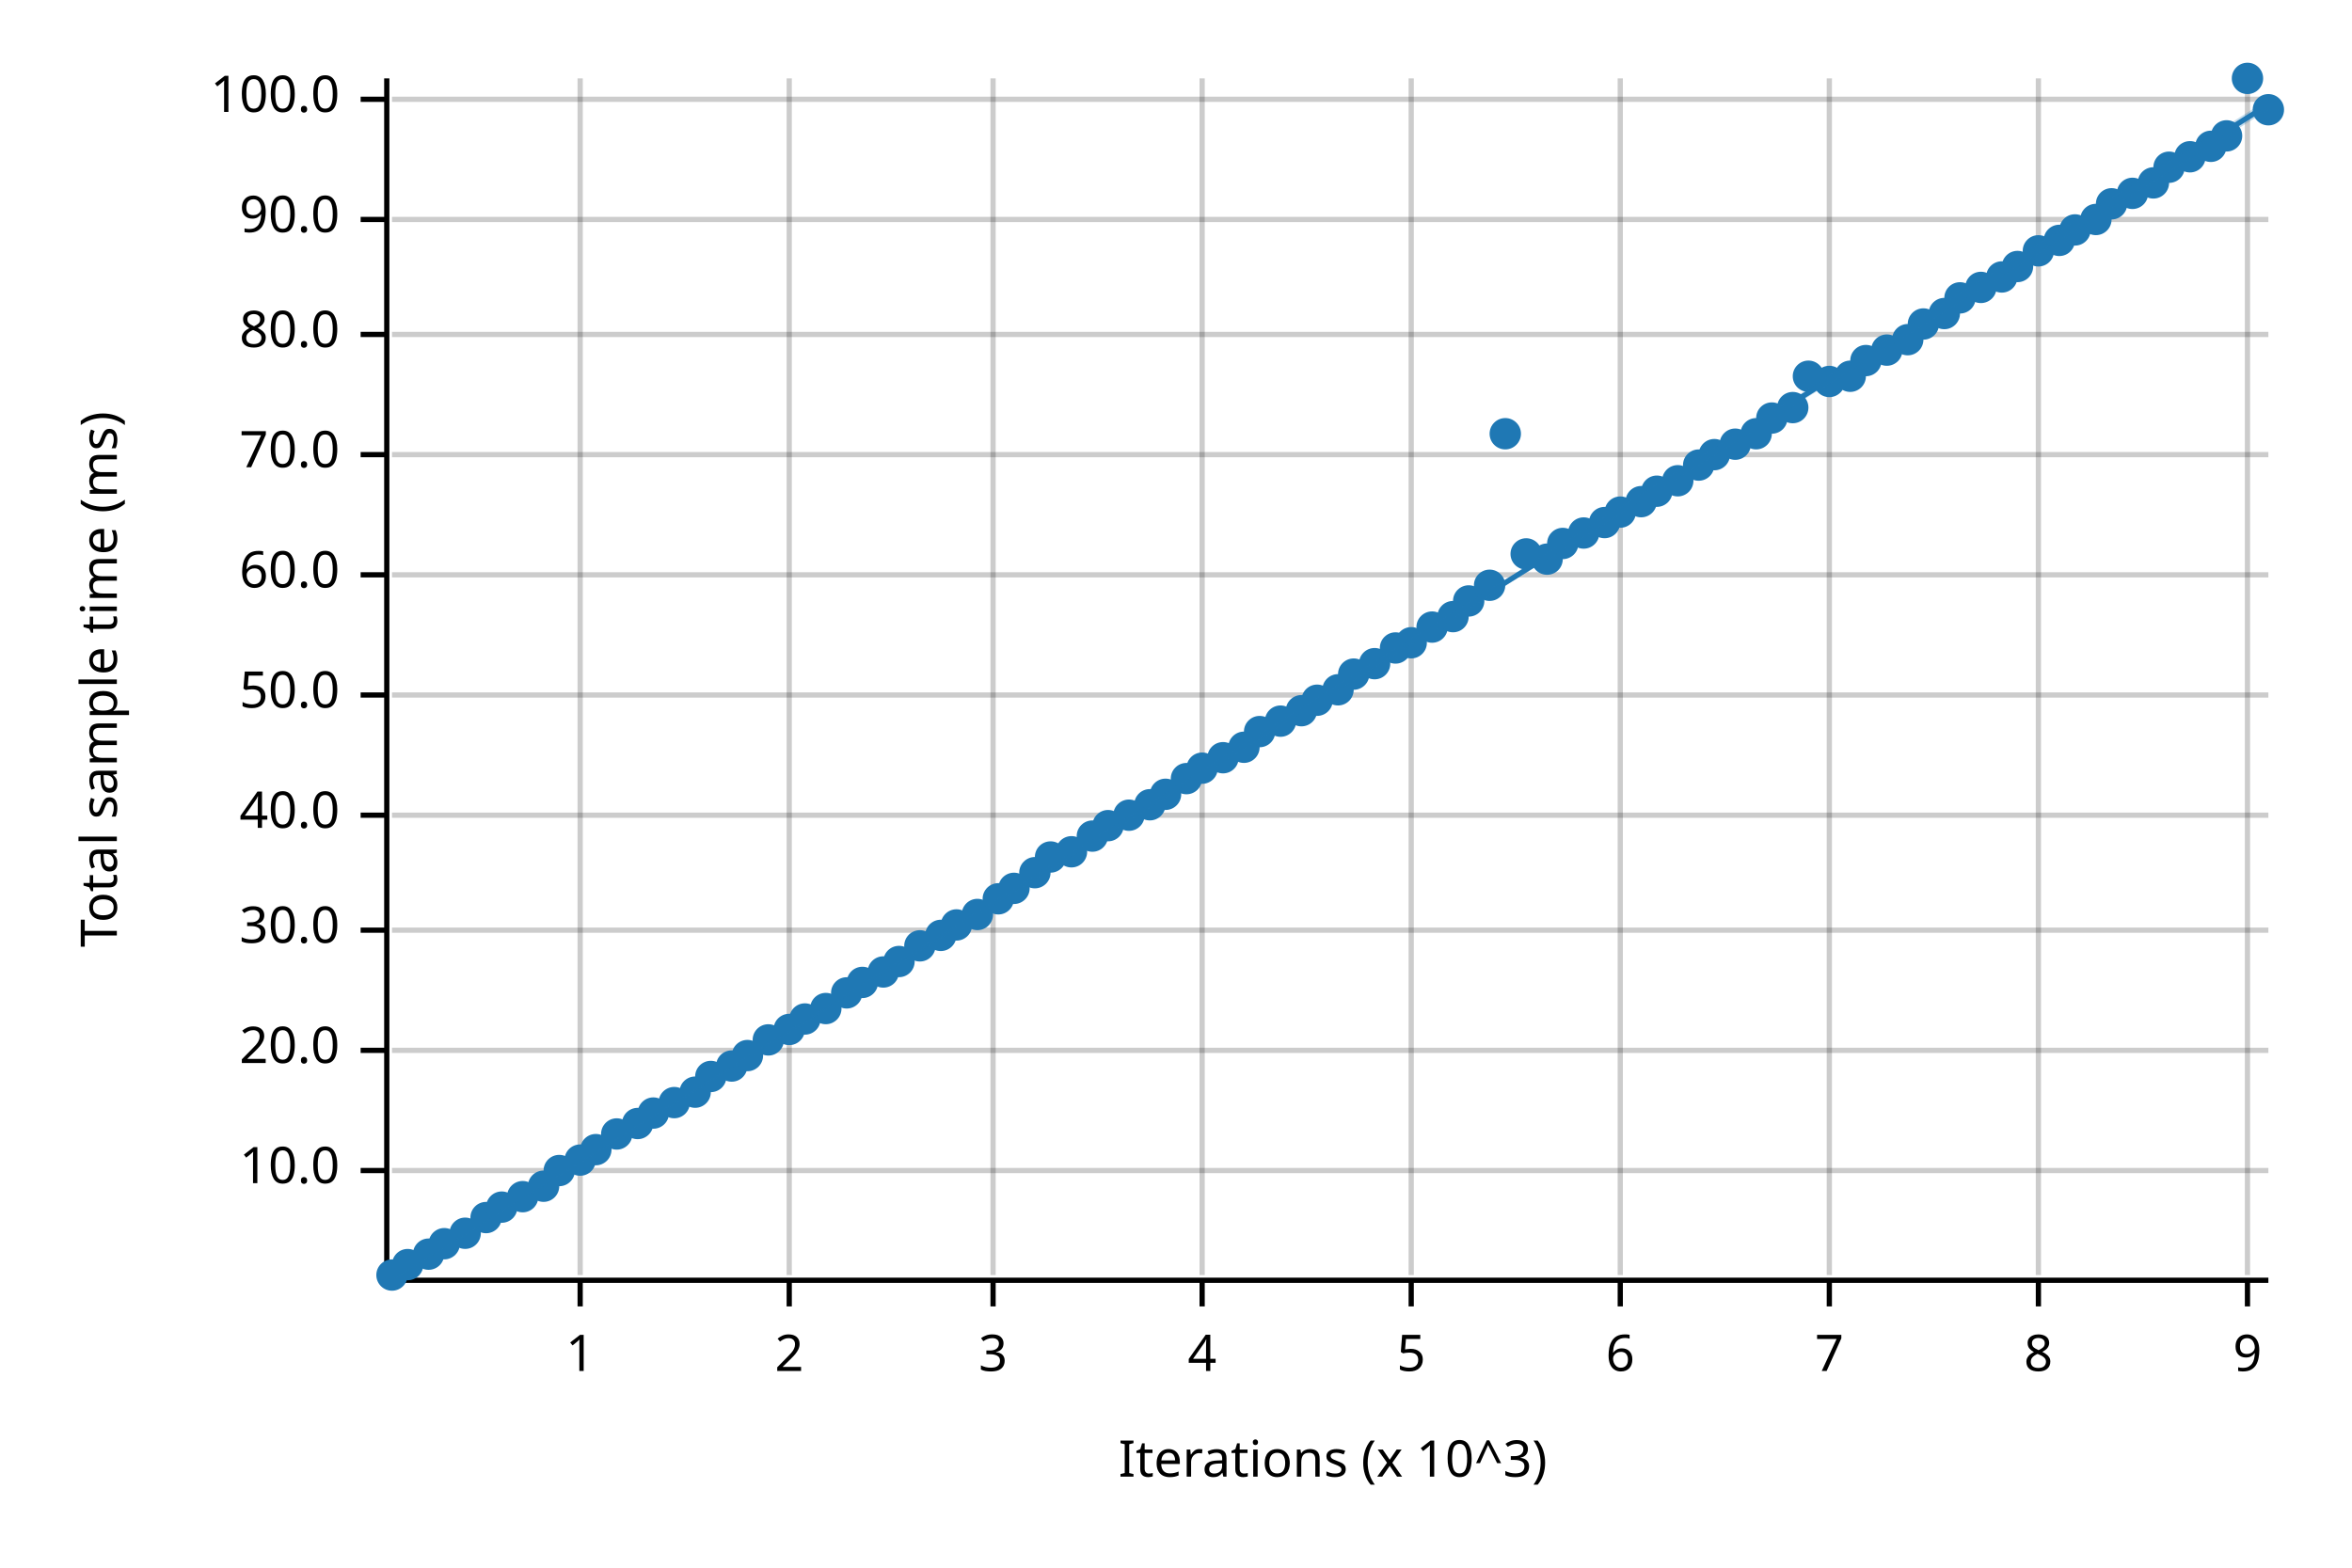
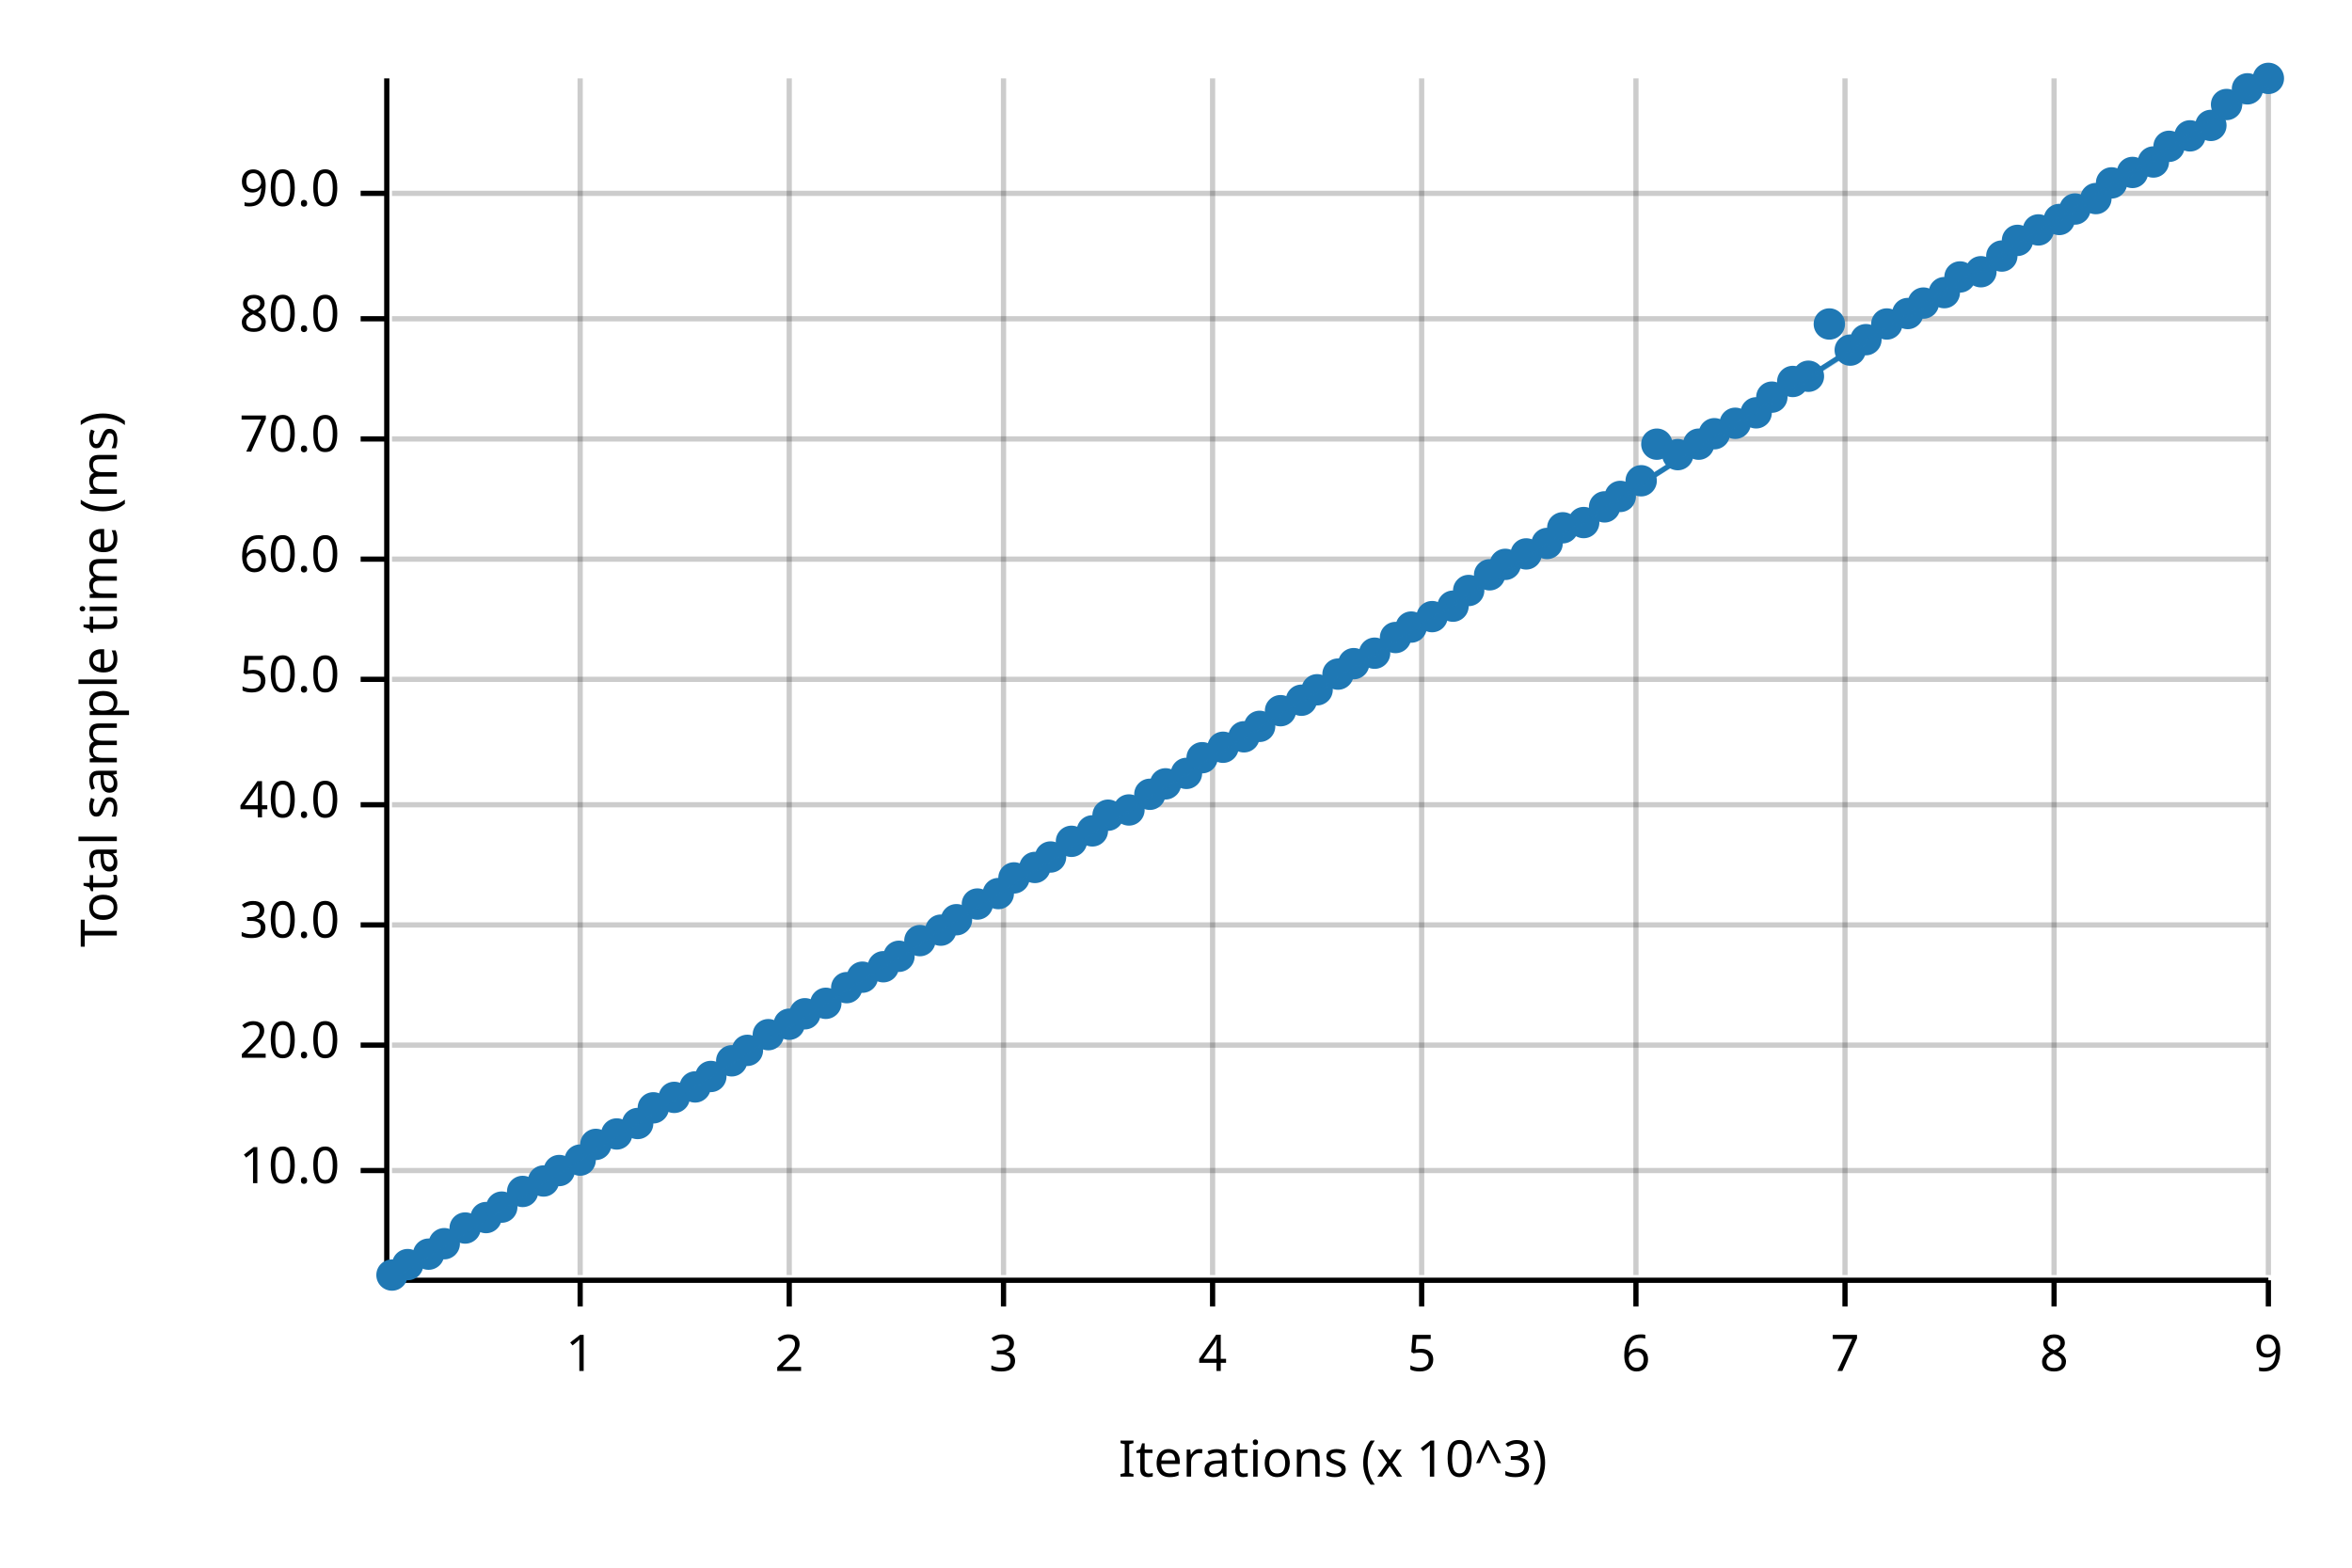
<svg xmlns="http://www.w3.org/2000/svg" width="450" height="300" viewBox="0 0 450 300">
  <text x="15" y="130" dy="0.76em" text-anchor="middle" font-family="sans-serif" font-size="9.677" opacity="1" fill="#000000" transform="rotate(270, 15, 130)">
Total sample time (ms)
</text>
  <text x="255" y="285" dy="-0.5ex" text-anchor="middle" font-family="sans-serif" font-size="9.677" opacity="1" fill="#000000">
Iterations (x 10^3)
</text>
  <line opacity="0.2" stroke="#000000" stroke-width="1" x1="111" y1="244" x2="111" y2="15" />
  <line opacity="0.2" stroke="#000000" stroke-width="1" x1="151" y1="244" x2="151" y2="15" />
-   <line opacity="0.2" stroke="#000000" stroke-width="1" x1="190" y1="244" x2="190" y2="15" />
-   <line opacity="0.2" stroke="#000000" stroke-width="1" x1="230" y1="244" x2="230" y2="15" />
-   <line opacity="0.2" stroke="#000000" stroke-width="1" x1="270" y1="244" x2="270" y2="15" />
-   <line opacity="0.2" stroke="#000000" stroke-width="1" x1="310" y1="244" x2="310" y2="15" />
-   <line opacity="0.2" stroke="#000000" stroke-width="1" x1="350" y1="244" x2="350" y2="15" />
-   <line opacity="0.2" stroke="#000000" stroke-width="1" x1="390" y1="244" x2="390" y2="15" />
-   <line opacity="0.2" stroke="#000000" stroke-width="1" x1="430" y1="244" x2="430" y2="15" />
+   <line opacity="0.2" stroke="#000000" stroke-width="1" x1="192" y1="244" x2="192" y2="15" />
+   <line opacity="0.2" stroke="#000000" stroke-width="1" x1="232" y1="244" x2="232" y2="15" />
+   <line opacity="0.2" stroke="#000000" stroke-width="1" x1="272" y1="244" x2="272" y2="15" />
+   <line opacity="0.2" stroke="#000000" stroke-width="1" x1="313" y1="244" x2="313" y2="15" />
+   <line opacity="0.2" stroke="#000000" stroke-width="1" x1="353" y1="244" x2="353" y2="15" />
+   <line opacity="0.2" stroke="#000000" stroke-width="1" x1="393" y1="244" x2="393" y2="15" />
+   <line opacity="0.2" stroke="#000000" stroke-width="1" x1="434" y1="244" x2="434" y2="15" />
  <line opacity="0.2" stroke="#000000" stroke-width="1" x1="75" y1="224" x2="434" y2="224" />
-   <line opacity="0.2" stroke="#000000" stroke-width="1" x1="75" y1="201" x2="434" y2="201" />
-   <line opacity="0.2" stroke="#000000" stroke-width="1" x1="75" y1="178" x2="434" y2="178" />
-   <line opacity="0.2" stroke="#000000" stroke-width="1" x1="75" y1="156" x2="434" y2="156" />
-   <line opacity="0.2" stroke="#000000" stroke-width="1" x1="75" y1="133" x2="434" y2="133" />
-   <line opacity="0.2" stroke="#000000" stroke-width="1" x1="75" y1="110" x2="434" y2="110" />
-   <line opacity="0.2" stroke="#000000" stroke-width="1" x1="75" y1="87" x2="434" y2="87" />
-   <line opacity="0.2" stroke="#000000" stroke-width="1" x1="75" y1="64" x2="434" y2="64" />
-   <line opacity="0.2" stroke="#000000" stroke-width="1" x1="75" y1="42" x2="434" y2="42" />
-   <line opacity="0.2" stroke="#000000" stroke-width="1" x1="75" y1="19" x2="434" y2="19" />
+   <line opacity="0.2" stroke="#000000" stroke-width="1" x1="75" y1="200" x2="434" y2="200" />
+   <line opacity="0.2" stroke="#000000" stroke-width="1" x1="75" y1="177" x2="434" y2="177" />
+   <line opacity="0.2" stroke="#000000" stroke-width="1" x1="75" y1="154" x2="434" y2="154" />
+   <line opacity="0.2" stroke="#000000" stroke-width="1" x1="75" y1="130" x2="434" y2="130" />
+   <line opacity="0.2" stroke="#000000" stroke-width="1" x1="75" y1="107" x2="434" y2="107" />
+   <line opacity="0.2" stroke="#000000" stroke-width="1" x1="75" y1="84" x2="434" y2="84" />
+   <line opacity="0.2" stroke="#000000" stroke-width="1" x1="75" y1="61" x2="434" y2="61" />
+   <line opacity="0.2" stroke="#000000" stroke-width="1" x1="75" y1="37" x2="434" y2="37" />
  <polyline fill="none" opacity="1" stroke="#000000" stroke-width="1" points="74,15 74,244 " />
  <text x="65" y="224" dy="0.5ex" text-anchor="end" font-family="sans-serif" font-size="9.677" opacity="1" fill="#000000">
10.0
</text>
  <polyline fill="none" opacity="1" stroke="#000000" stroke-width="1" points="69,224 74,224 " />
-   <text x="65" y="201" dy="0.5ex" text-anchor="end" font-family="sans-serif" font-size="9.677" opacity="1" fill="#000000">
+   <text x="65" y="200" dy="0.5ex" text-anchor="end" font-family="sans-serif" font-size="9.677" opacity="1" fill="#000000">
20.0
</text>
-   <polyline fill="none" opacity="1" stroke="#000000" stroke-width="1" points="69,201 74,201 " />
-   <text x="65" y="178" dy="0.5ex" text-anchor="end" font-family="sans-serif" font-size="9.677" opacity="1" fill="#000000">
+   <polyline fill="none" opacity="1" stroke="#000000" stroke-width="1" points="69,200 74,200 " />
+   <text x="65" y="177" dy="0.5ex" text-anchor="end" font-family="sans-serif" font-size="9.677" opacity="1" fill="#000000">
30.0
</text>
-   <polyline fill="none" opacity="1" stroke="#000000" stroke-width="1" points="69,178 74,178 " />
-   <text x="65" y="156" dy="0.5ex" text-anchor="end" font-family="sans-serif" font-size="9.677" opacity="1" fill="#000000">
+   <polyline fill="none" opacity="1" stroke="#000000" stroke-width="1" points="69,177 74,177 " />
+   <text x="65" y="154" dy="0.5ex" text-anchor="end" font-family="sans-serif" font-size="9.677" opacity="1" fill="#000000">
40.0
</text>
-   <polyline fill="none" opacity="1" stroke="#000000" stroke-width="1" points="69,156 74,156 " />
-   <text x="65" y="133" dy="0.5ex" text-anchor="end" font-family="sans-serif" font-size="9.677" opacity="1" fill="#000000">
+   <polyline fill="none" opacity="1" stroke="#000000" stroke-width="1" points="69,154 74,154 " />
+   <text x="65" y="130" dy="0.5ex" text-anchor="end" font-family="sans-serif" font-size="9.677" opacity="1" fill="#000000">
50.0
</text>
-   <polyline fill="none" opacity="1" stroke="#000000" stroke-width="1" points="69,133 74,133 " />
-   <text x="65" y="110" dy="0.5ex" text-anchor="end" font-family="sans-serif" font-size="9.677" opacity="1" fill="#000000">
+   <polyline fill="none" opacity="1" stroke="#000000" stroke-width="1" points="69,130 74,130 " />
+   <text x="65" y="107" dy="0.5ex" text-anchor="end" font-family="sans-serif" font-size="9.677" opacity="1" fill="#000000">
60.0
</text>
-   <polyline fill="none" opacity="1" stroke="#000000" stroke-width="1" points="69,110 74,110 " />
-   <text x="65" y="87" dy="0.5ex" text-anchor="end" font-family="sans-serif" font-size="9.677" opacity="1" fill="#000000">
+   <polyline fill="none" opacity="1" stroke="#000000" stroke-width="1" points="69,107 74,107 " />
+   <text x="65" y="84" dy="0.5ex" text-anchor="end" font-family="sans-serif" font-size="9.677" opacity="1" fill="#000000">
70.0
</text>
-   <polyline fill="none" opacity="1" stroke="#000000" stroke-width="1" points="69,87 74,87 " />
-   <text x="65" y="64" dy="0.5ex" text-anchor="end" font-family="sans-serif" font-size="9.677" opacity="1" fill="#000000">
+   <polyline fill="none" opacity="1" stroke="#000000" stroke-width="1" points="69,84 74,84 " />
+   <text x="65" y="61" dy="0.5ex" text-anchor="end" font-family="sans-serif" font-size="9.677" opacity="1" fill="#000000">
80.0
</text>
-   <polyline fill="none" opacity="1" stroke="#000000" stroke-width="1" points="69,64 74,64 " />
-   <text x="65" y="42" dy="0.5ex" text-anchor="end" font-family="sans-serif" font-size="9.677" opacity="1" fill="#000000">
+   <polyline fill="none" opacity="1" stroke="#000000" stroke-width="1" points="69,61 74,61 " />
+   <text x="65" y="37" dy="0.5ex" text-anchor="end" font-family="sans-serif" font-size="9.677" opacity="1" fill="#000000">
90.0
</text>
-   <polyline fill="none" opacity="1" stroke="#000000" stroke-width="1" points="69,42 74,42 " />
-   <text x="65" y="19" dy="0.5ex" text-anchor="end" font-family="sans-serif" font-size="9.677" opacity="1" fill="#000000">
- 100.0
- </text>
-   <polyline fill="none" opacity="1" stroke="#000000" stroke-width="1" points="69,19 74,19 " />
+   <polyline fill="none" opacity="1" stroke="#000000" stroke-width="1" points="69,37 74,37 " />
  <polyline fill="none" opacity="1" stroke="#000000" stroke-width="1" points="75,245 434,245 " />
  <text x="111" y="255" dy="0.76em" text-anchor="middle" font-family="sans-serif" font-size="9.677" opacity="1" fill="#000000">
1
</text>
  <polyline fill="none" opacity="1" stroke="#000000" stroke-width="1" points="111,245 111,250 " />
  <text x="151" y="255" dy="0.76em" text-anchor="middle" font-family="sans-serif" font-size="9.677" opacity="1" fill="#000000">
2
</text>
  <polyline fill="none" opacity="1" stroke="#000000" stroke-width="1" points="151,245 151,250 " />
-   <text x="190" y="255" dy="0.76em" text-anchor="middle" font-family="sans-serif" font-size="9.677" opacity="1" fill="#000000">
+   <text x="192" y="255" dy="0.76em" text-anchor="middle" font-family="sans-serif" font-size="9.677" opacity="1" fill="#000000">
3
</text>
-   <polyline fill="none" opacity="1" stroke="#000000" stroke-width="1" points="190,245 190,250 " />
-   <text x="230" y="255" dy="0.76em" text-anchor="middle" font-family="sans-serif" font-size="9.677" opacity="1" fill="#000000">
+   <polyline fill="none" opacity="1" stroke="#000000" stroke-width="1" points="192,245 192,250 " />
+   <text x="232" y="255" dy="0.76em" text-anchor="middle" font-family="sans-serif" font-size="9.677" opacity="1" fill="#000000">
4
</text>
-   <polyline fill="none" opacity="1" stroke="#000000" stroke-width="1" points="230,245 230,250 " />
-   <text x="270" y="255" dy="0.76em" text-anchor="middle" font-family="sans-serif" font-size="9.677" opacity="1" fill="#000000">
+   <polyline fill="none" opacity="1" stroke="#000000" stroke-width="1" points="232,245 232,250 " />
+   <text x="272" y="255" dy="0.76em" text-anchor="middle" font-family="sans-serif" font-size="9.677" opacity="1" fill="#000000">
5
</text>
-   <polyline fill="none" opacity="1" stroke="#000000" stroke-width="1" points="270,245 270,250 " />
-   <text x="310" y="255" dy="0.76em" text-anchor="middle" font-family="sans-serif" font-size="9.677" opacity="1" fill="#000000">
+   <polyline fill="none" opacity="1" stroke="#000000" stroke-width="1" points="272,245 272,250 " />
+   <text x="313" y="255" dy="0.76em" text-anchor="middle" font-family="sans-serif" font-size="9.677" opacity="1" fill="#000000">
6
</text>
-   <polyline fill="none" opacity="1" stroke="#000000" stroke-width="1" points="310,245 310,250 " />
-   <text x="350" y="255" dy="0.76em" text-anchor="middle" font-family="sans-serif" font-size="9.677" opacity="1" fill="#000000">
+   <polyline fill="none" opacity="1" stroke="#000000" stroke-width="1" points="313,245 313,250 " />
+   <text x="353" y="255" dy="0.76em" text-anchor="middle" font-family="sans-serif" font-size="9.677" opacity="1" fill="#000000">
7
</text>
-   <polyline fill="none" opacity="1" stroke="#000000" stroke-width="1" points="350,245 350,250 " />
-   <text x="390" y="255" dy="0.76em" text-anchor="middle" font-family="sans-serif" font-size="9.677" opacity="1" fill="#000000">
+   <polyline fill="none" opacity="1" stroke="#000000" stroke-width="1" points="353,245 353,250 " />
+   <text x="393" y="255" dy="0.76em" text-anchor="middle" font-family="sans-serif" font-size="9.677" opacity="1" fill="#000000">
8
</text>
-   <polyline fill="none" opacity="1" stroke="#000000" stroke-width="1" points="390,245 390,250 " />
-   <text x="430" y="255" dy="0.76em" text-anchor="middle" font-family="sans-serif" font-size="9.677" opacity="1" fill="#000000">
+   <polyline fill="none" opacity="1" stroke="#000000" stroke-width="1" points="393,245 393,250 " />
+   <text x="434" y="255" dy="0.76em" text-anchor="middle" font-family="sans-serif" font-size="9.677" opacity="1" fill="#000000">
9
</text>
-   <polyline fill="none" opacity="1" stroke="#000000" stroke-width="1" points="430,245 430,250 " />
+   <polyline fill="none" opacity="1" stroke="#000000" stroke-width="1" points="434,245 434,250 " />
  <circle cx="75" cy="244" r="3" opacity="1" fill="#1F78B4" stroke="none" stroke-width="1" />
  <circle cx="78" cy="242" r="3" opacity="1" fill="#1F78B4" stroke="none" stroke-width="1" />
  <circle cx="82" cy="240" r="3" opacity="1" fill="#1F78B4" stroke="none" stroke-width="1" />
  <circle cx="85" cy="238" r="3" opacity="1" fill="#1F78B4" stroke="none" stroke-width="1" />
-   <circle cx="89" cy="236" r="3" opacity="1" fill="#1F78B4" stroke="none" stroke-width="1" />
+   <circle cx="89" cy="235" r="3" opacity="1" fill="#1F78B4" stroke="none" stroke-width="1" />
  <circle cx="93" cy="233" r="3" opacity="1" fill="#1F78B4" stroke="none" stroke-width="1" />
  <circle cx="96" cy="231" r="3" opacity="1" fill="#1F78B4" stroke="none" stroke-width="1" />
-   <circle cx="100" cy="229" r="3" opacity="1" fill="#1F78B4" stroke="none" stroke-width="1" />
-   <circle cx="104" cy="227" r="3" opacity="1" fill="#1F78B4" stroke="none" stroke-width="1" />
+   <circle cx="100" cy="228" r="3" opacity="1" fill="#1F78B4" stroke="none" stroke-width="1" />
+   <circle cx="104" cy="226" r="3" opacity="1" fill="#1F78B4" stroke="none" stroke-width="1" />
  <circle cx="107" cy="224" r="3" opacity="1" fill="#1F78B4" stroke="none" stroke-width="1" />
  <circle cx="111" cy="222" r="3" opacity="1" fill="#1F78B4" stroke="none" stroke-width="1" />
-   <circle cx="114" cy="220" r="3" opacity="1" fill="#1F78B4" stroke="none" stroke-width="1" />
+   <circle cx="114" cy="219" r="3" opacity="1" fill="#1F78B4" stroke="none" stroke-width="1" />
  <circle cx="118" cy="217" r="3" opacity="1" fill="#1F78B4" stroke="none" stroke-width="1" />
  <circle cx="122" cy="215" r="3" opacity="1" fill="#1F78B4" stroke="none" stroke-width="1" />
-   <circle cx="125" cy="213" r="3" opacity="1" fill="#1F78B4" stroke="none" stroke-width="1" />
-   <circle cx="129" cy="211" r="3" opacity="1" fill="#1F78B4" stroke="none" stroke-width="1" />
-   <circle cx="133" cy="209" r="3" opacity="1" fill="#1F78B4" stroke="none" stroke-width="1" />
+   <circle cx="125" cy="212" r="3" opacity="1" fill="#1F78B4" stroke="none" stroke-width="1" />
+   <circle cx="129" cy="210" r="3" opacity="1" fill="#1F78B4" stroke="none" stroke-width="1" />
+   <circle cx="133" cy="208" r="3" opacity="1" fill="#1F78B4" stroke="none" stroke-width="1" />
  <circle cx="136" cy="206" r="3" opacity="1" fill="#1F78B4" stroke="none" stroke-width="1" />
-   <circle cx="140" cy="204" r="3" opacity="1" fill="#1F78B4" stroke="none" stroke-width="1" />
-   <circle cx="143" cy="202" r="3" opacity="1" fill="#1F78B4" stroke="none" stroke-width="1" />
-   <circle cx="147" cy="199" r="3" opacity="1" fill="#1F78B4" stroke="none" stroke-width="1" />
-   <circle cx="151" cy="197" r="3" opacity="1" fill="#1F78B4" stroke="none" stroke-width="1" />
-   <circle cx="154" cy="195" r="3" opacity="1" fill="#1F78B4" stroke="none" stroke-width="1" />
-   <circle cx="158" cy="193" r="3" opacity="1" fill="#1F78B4" stroke="none" stroke-width="1" />
-   <circle cx="162" cy="190" r="3" opacity="1" fill="#1F78B4" stroke="none" stroke-width="1" />
-   <circle cx="165" cy="188" r="3" opacity="1" fill="#1F78B4" stroke="none" stroke-width="1" />
-   <circle cx="169" cy="186" r="3" opacity="1" fill="#1F78B4" stroke="none" stroke-width="1" />
-   <circle cx="172" cy="184" r="3" opacity="1" fill="#1F78B4" stroke="none" stroke-width="1" />
-   <circle cx="176" cy="181" r="3" opacity="1" fill="#1F78B4" stroke="none" stroke-width="1" />
-   <circle cx="180" cy="179" r="3" opacity="1" fill="#1F78B4" stroke="none" stroke-width="1" />
-   <circle cx="183" cy="177" r="3" opacity="1" fill="#1F78B4" stroke="none" stroke-width="1" />
-   <circle cx="187" cy="175" r="3" opacity="1" fill="#1F78B4" stroke="none" stroke-width="1" />
-   <circle cx="191" cy="172" r="3" opacity="1" fill="#1F78B4" stroke="none" stroke-width="1" />
-   <circle cx="194" cy="170" r="3" opacity="1" fill="#1F78B4" stroke="none" stroke-width="1" />
-   <circle cx="198" cy="167" r="3" opacity="1" fill="#1F78B4" stroke="none" stroke-width="1" />
+   <circle cx="140" cy="203" r="3" opacity="1" fill="#1F78B4" stroke="none" stroke-width="1" />
+   <circle cx="143" cy="201" r="3" opacity="1" fill="#1F78B4" stroke="none" stroke-width="1" />
+   <circle cx="147" cy="198" r="3" opacity="1" fill="#1F78B4" stroke="none" stroke-width="1" />
+   <circle cx="151" cy="196" r="3" opacity="1" fill="#1F78B4" stroke="none" stroke-width="1" />
+   <circle cx="154" cy="194" r="3" opacity="1" fill="#1F78B4" stroke="none" stroke-width="1" />
+   <circle cx="158" cy="192" r="3" opacity="1" fill="#1F78B4" stroke="none" stroke-width="1" />
+   <circle cx="162" cy="189" r="3" opacity="1" fill="#1F78B4" stroke="none" stroke-width="1" />
+   <circle cx="165" cy="187" r="3" opacity="1" fill="#1F78B4" stroke="none" stroke-width="1" />
+   <circle cx="169" cy="185" r="3" opacity="1" fill="#1F78B4" stroke="none" stroke-width="1" />
+   <circle cx="172" cy="183" r="3" opacity="1" fill="#1F78B4" stroke="none" stroke-width="1" />
+   <circle cx="176" cy="180" r="3" opacity="1" fill="#1F78B4" stroke="none" stroke-width="1" />
+   <circle cx="180" cy="178" r="3" opacity="1" fill="#1F78B4" stroke="none" stroke-width="1" />
+   <circle cx="183" cy="176" r="3" opacity="1" fill="#1F78B4" stroke="none" stroke-width="1" />
+   <circle cx="187" cy="173" r="3" opacity="1" fill="#1F78B4" stroke="none" stroke-width="1" />
+   <circle cx="191" cy="171" r="3" opacity="1" fill="#1F78B4" stroke="none" stroke-width="1" />
+   <circle cx="194" cy="168" r="3" opacity="1" fill="#1F78B4" stroke="none" stroke-width="1" />
+   <circle cx="198" cy="166" r="3" opacity="1" fill="#1F78B4" stroke="none" stroke-width="1" />
  <circle cx="201" cy="164" r="3" opacity="1" fill="#1F78B4" stroke="none" stroke-width="1" />
-   <circle cx="205" cy="163" r="3" opacity="1" fill="#1F78B4" stroke="none" stroke-width="1" />
-   <circle cx="209" cy="160" r="3" opacity="1" fill="#1F78B4" stroke="none" stroke-width="1" />
-   <circle cx="212" cy="158" r="3" opacity="1" fill="#1F78B4" stroke="none" stroke-width="1" />
-   <circle cx="216" cy="156" r="3" opacity="1" fill="#1F78B4" stroke="none" stroke-width="1" />
-   <circle cx="220" cy="154" r="3" opacity="1" fill="#1F78B4" stroke="none" stroke-width="1" />
-   <circle cx="223" cy="152" r="3" opacity="1" fill="#1F78B4" stroke="none" stroke-width="1" />
-   <circle cx="227" cy="149" r="3" opacity="1" fill="#1F78B4" stroke="none" stroke-width="1" />
-   <circle cx="230" cy="147" r="3" opacity="1" fill="#1F78B4" stroke="none" stroke-width="1" />
-   <circle cx="234" cy="145" r="3" opacity="1" fill="#1F78B4" stroke="none" stroke-width="1" />
-   <circle cx="238" cy="143" r="3" opacity="1" fill="#1F78B4" stroke="none" stroke-width="1" />
-   <circle cx="241" cy="140" r="3" opacity="1" fill="#1F78B4" stroke="none" stroke-width="1" />
-   <circle cx="245" cy="138" r="3" opacity="1" fill="#1F78B4" stroke="none" stroke-width="1" />
-   <circle cx="249" cy="136" r="3" opacity="1" fill="#1F78B4" stroke="none" stroke-width="1" />
-   <circle cx="252" cy="134" r="3" opacity="1" fill="#1F78B4" stroke="none" stroke-width="1" />
-   <circle cx="256" cy="132" r="3" opacity="1" fill="#1F78B4" stroke="none" stroke-width="1" />
-   <circle cx="259" cy="129" r="3" opacity="1" fill="#1F78B4" stroke="none" stroke-width="1" />
-   <circle cx="263" cy="127" r="3" opacity="1" fill="#1F78B4" stroke="none" stroke-width="1" />
-   <circle cx="267" cy="124" r="3" opacity="1" fill="#1F78B4" stroke="none" stroke-width="1" />
-   <circle cx="270" cy="123" r="3" opacity="1" fill="#1F78B4" stroke="none" stroke-width="1" />
-   <circle cx="274" cy="120" r="3" opacity="1" fill="#1F78B4" stroke="none" stroke-width="1" />
-   <circle cx="278" cy="118" r="3" opacity="1" fill="#1F78B4" stroke="none" stroke-width="1" />
-   <circle cx="281" cy="115" r="3" opacity="1" fill="#1F78B4" stroke="none" stroke-width="1" />
-   <circle cx="285" cy="112" r="3" opacity="1" fill="#1F78B4" stroke="none" stroke-width="1" />
-   <circle cx="288" cy="83" r="3" opacity="1" fill="#1F78B4" stroke="none" stroke-width="1" />
+   <circle cx="205" cy="161" r="3" opacity="1" fill="#1F78B4" stroke="none" stroke-width="1" />
+   <circle cx="209" cy="159" r="3" opacity="1" fill="#1F78B4" stroke="none" stroke-width="1" />
+   <circle cx="212" cy="156" r="3" opacity="1" fill="#1F78B4" stroke="none" stroke-width="1" />
+   <circle cx="216" cy="155" r="3" opacity="1" fill="#1F78B4" stroke="none" stroke-width="1" />
+   <circle cx="220" cy="152" r="3" opacity="1" fill="#1F78B4" stroke="none" stroke-width="1" />
+   <circle cx="223" cy="150" r="3" opacity="1" fill="#1F78B4" stroke="none" stroke-width="1" />
+   <circle cx="227" cy="148" r="3" opacity="1" fill="#1F78B4" stroke="none" stroke-width="1" />
+   <circle cx="230" cy="145" r="3" opacity="1" fill="#1F78B4" stroke="none" stroke-width="1" />
+   <circle cx="234" cy="143" r="3" opacity="1" fill="#1F78B4" stroke="none" stroke-width="1" />
+   <circle cx="238" cy="141" r="3" opacity="1" fill="#1F78B4" stroke="none" stroke-width="1" />
+   <circle cx="241" cy="139" r="3" opacity="1" fill="#1F78B4" stroke="none" stroke-width="1" />
+   <circle cx="245" cy="136" r="3" opacity="1" fill="#1F78B4" stroke="none" stroke-width="1" />
+   <circle cx="249" cy="134" r="3" opacity="1" fill="#1F78B4" stroke="none" stroke-width="1" />
+   <circle cx="252" cy="132" r="3" opacity="1" fill="#1F78B4" stroke="none" stroke-width="1" />
+   <circle cx="256" cy="129" r="3" opacity="1" fill="#1F78B4" stroke="none" stroke-width="1" />
+   <circle cx="259" cy="127" r="3" opacity="1" fill="#1F78B4" stroke="none" stroke-width="1" />
+   <circle cx="263" cy="125" r="3" opacity="1" fill="#1F78B4" stroke="none" stroke-width="1" />
+   <circle cx="267" cy="122" r="3" opacity="1" fill="#1F78B4" stroke="none" stroke-width="1" />
+   <circle cx="270" cy="120" r="3" opacity="1" fill="#1F78B4" stroke="none" stroke-width="1" />
+   <circle cx="274" cy="118" r="3" opacity="1" fill="#1F78B4" stroke="none" stroke-width="1" />
+   <circle cx="278" cy="116" r="3" opacity="1" fill="#1F78B4" stroke="none" stroke-width="1" />
+   <circle cx="281" cy="113" r="3" opacity="1" fill="#1F78B4" stroke="none" stroke-width="1" />
+   <circle cx="285" cy="110" r="3" opacity="1" fill="#1F78B4" stroke="none" stroke-width="1" />
+   <circle cx="288" cy="108" r="3" opacity="1" fill="#1F78B4" stroke="none" stroke-width="1" />
  <circle cx="292" cy="106" r="3" opacity="1" fill="#1F78B4" stroke="none" stroke-width="1" />
-   <circle cx="296" cy="107" r="3" opacity="1" fill="#1F78B4" stroke="none" stroke-width="1" />
-   <circle cx="299" cy="104" r="3" opacity="1" fill="#1F78B4" stroke="none" stroke-width="1" />
-   <circle cx="303" cy="102" r="3" opacity="1" fill="#1F78B4" stroke="none" stroke-width="1" />
-   <circle cx="307" cy="100" r="3" opacity="1" fill="#1F78B4" stroke="none" stroke-width="1" />
-   <circle cx="310" cy="98" r="3" opacity="1" fill="#1F78B4" stroke="none" stroke-width="1" />
-   <circle cx="314" cy="96" r="3" opacity="1" fill="#1F78B4" stroke="none" stroke-width="1" />
-   <circle cx="317" cy="94" r="3" opacity="1" fill="#1F78B4" stroke="none" stroke-width="1" />
-   <circle cx="321" cy="92" r="3" opacity="1" fill="#1F78B4" stroke="none" stroke-width="1" />
-   <circle cx="325" cy="89" r="3" opacity="1" fill="#1F78B4" stroke="none" stroke-width="1" />
-   <circle cx="328" cy="87" r="3" opacity="1" fill="#1F78B4" stroke="none" stroke-width="1" />
-   <circle cx="332" cy="85" r="3" opacity="1" fill="#1F78B4" stroke="none" stroke-width="1" />
-   <circle cx="336" cy="83" r="3" opacity="1" fill="#1F78B4" stroke="none" stroke-width="1" />
-   <circle cx="339" cy="80" r="3" opacity="1" fill="#1F78B4" stroke="none" stroke-width="1" />
-   <circle cx="343" cy="78" r="3" opacity="1" fill="#1F78B4" stroke="none" stroke-width="1" />
+   <circle cx="296" cy="104" r="3" opacity="1" fill="#1F78B4" stroke="none" stroke-width="1" />
+   <circle cx="299" cy="101" r="3" opacity="1" fill="#1F78B4" stroke="none" stroke-width="1" />
+   <circle cx="303" cy="100" r="3" opacity="1" fill="#1F78B4" stroke="none" stroke-width="1" />
+   <circle cx="307" cy="97" r="3" opacity="1" fill="#1F78B4" stroke="none" stroke-width="1" />
+   <circle cx="310" cy="95" r="3" opacity="1" fill="#1F78B4" stroke="none" stroke-width="1" />
+   <circle cx="314" cy="92" r="3" opacity="1" fill="#1F78B4" stroke="none" stroke-width="1" />
+   <circle cx="317" cy="85" r="3" opacity="1" fill="#1F78B4" stroke="none" stroke-width="1" />
+   <circle cx="321" cy="87" r="3" opacity="1" fill="#1F78B4" stroke="none" stroke-width="1" />
+   <circle cx="325" cy="85" r="3" opacity="1" fill="#1F78B4" stroke="none" stroke-width="1" />
+   <circle cx="328" cy="83" r="3" opacity="1" fill="#1F78B4" stroke="none" stroke-width="1" />
+   <circle cx="332" cy="81" r="3" opacity="1" fill="#1F78B4" stroke="none" stroke-width="1" />
+   <circle cx="336" cy="79" r="3" opacity="1" fill="#1F78B4" stroke="none" stroke-width="1" />
+   <circle cx="339" cy="76" r="3" opacity="1" fill="#1F78B4" stroke="none" stroke-width="1" />
+   <circle cx="343" cy="73" r="3" opacity="1" fill="#1F78B4" stroke="none" stroke-width="1" />
  <circle cx="346" cy="72" r="3" opacity="1" fill="#1F78B4" stroke="none" stroke-width="1" />
-   <circle cx="350" cy="73" r="3" opacity="1" fill="#1F78B4" stroke="none" stroke-width="1" />
-   <circle cx="354" cy="72" r="3" opacity="1" fill="#1F78B4" stroke="none" stroke-width="1" />
-   <circle cx="357" cy="69" r="3" opacity="1" fill="#1F78B4" stroke="none" stroke-width="1" />
-   <circle cx="361" cy="67" r="3" opacity="1" fill="#1F78B4" stroke="none" stroke-width="1" />
-   <circle cx="365" cy="65" r="3" opacity="1" fill="#1F78B4" stroke="none" stroke-width="1" />
-   <circle cx="368" cy="62" r="3" opacity="1" fill="#1F78B4" stroke="none" stroke-width="1" />
-   <circle cx="372" cy="60" r="3" opacity="1" fill="#1F78B4" stroke="none" stroke-width="1" />
-   <circle cx="375" cy="57" r="3" opacity="1" fill="#1F78B4" stroke="none" stroke-width="1" />
-   <circle cx="379" cy="55" r="3" opacity="1" fill="#1F78B4" stroke="none" stroke-width="1" />
-   <circle cx="383" cy="53" r="3" opacity="1" fill="#1F78B4" stroke="none" stroke-width="1" />
-   <circle cx="386" cy="51" r="3" opacity="1" fill="#1F78B4" stroke="none" stroke-width="1" />
-   <circle cx="390" cy="48" r="3" opacity="1" fill="#1F78B4" stroke="none" stroke-width="1" />
-   <circle cx="394" cy="46" r="3" opacity="1" fill="#1F78B4" stroke="none" stroke-width="1" />
-   <circle cx="397" cy="44" r="3" opacity="1" fill="#1F78B4" stroke="none" stroke-width="1" />
-   <circle cx="401" cy="42" r="3" opacity="1" fill="#1F78B4" stroke="none" stroke-width="1" />
-   <circle cx="404" cy="39" r="3" opacity="1" fill="#1F78B4" stroke="none" stroke-width="1" />
-   <circle cx="408" cy="37" r="3" opacity="1" fill="#1F78B4" stroke="none" stroke-width="1" />
-   <circle cx="412" cy="35" r="3" opacity="1" fill="#1F78B4" stroke="none" stroke-width="1" />
-   <circle cx="415" cy="32" r="3" opacity="1" fill="#1F78B4" stroke="none" stroke-width="1" />
-   <circle cx="419" cy="30" r="3" opacity="1" fill="#1F78B4" stroke="none" stroke-width="1" />
-   <circle cx="423" cy="28" r="3" opacity="1" fill="#1F78B4" stroke="none" stroke-width="1" />
-   <circle cx="426" cy="26" r="3" opacity="1" fill="#1F78B4" stroke="none" stroke-width="1" />
-   <circle cx="430" cy="15" r="3" opacity="1" fill="#1F78B4" stroke="none" stroke-width="1" />
-   <circle cx="434" cy="21" r="3" opacity="1" fill="#1F78B4" stroke="none" stroke-width="1" />
-   <polyline fill="none" opacity="1" stroke="#1F78B4" stroke-width="1" points="75,245 434,20 " />
-   <polygon opacity="0.25" fill="#1F78B4" points="75,245 434,21 434,19 " />
+   <circle cx="350" cy="62" r="3" opacity="1" fill="#1F78B4" stroke="none" stroke-width="1" />
+   <circle cx="354" cy="67" r="3" opacity="1" fill="#1F78B4" stroke="none" stroke-width="1" />
+   <circle cx="357" cy="65" r="3" opacity="1" fill="#1F78B4" stroke="none" stroke-width="1" />
+   <circle cx="361" cy="62" r="3" opacity="1" fill="#1F78B4" stroke="none" stroke-width="1" />
+   <circle cx="365" cy="60" r="3" opacity="1" fill="#1F78B4" stroke="none" stroke-width="1" />
+   <circle cx="368" cy="58" r="3" opacity="1" fill="#1F78B4" stroke="none" stroke-width="1" />
+   <circle cx="372" cy="56" r="3" opacity="1" fill="#1F78B4" stroke="none" stroke-width="1" />
+   <circle cx="375" cy="53" r="3" opacity="1" fill="#1F78B4" stroke="none" stroke-width="1" />
+   <circle cx="379" cy="52" r="3" opacity="1" fill="#1F78B4" stroke="none" stroke-width="1" />
+   <circle cx="383" cy="49" r="3" opacity="1" fill="#1F78B4" stroke="none" stroke-width="1" />
+   <circle cx="386" cy="46" r="3" opacity="1" fill="#1F78B4" stroke="none" stroke-width="1" />
+   <circle cx="390" cy="44" r="3" opacity="1" fill="#1F78B4" stroke="none" stroke-width="1" />
+   <circle cx="394" cy="42" r="3" opacity="1" fill="#1F78B4" stroke="none" stroke-width="1" />
+   <circle cx="397" cy="40" r="3" opacity="1" fill="#1F78B4" stroke="none" stroke-width="1" />
+   <circle cx="401" cy="38" r="3" opacity="1" fill="#1F78B4" stroke="none" stroke-width="1" />
+   <circle cx="404" cy="35" r="3" opacity="1" fill="#1F78B4" stroke="none" stroke-width="1" />
+   <circle cx="408" cy="33" r="3" opacity="1" fill="#1F78B4" stroke="none" stroke-width="1" />
+   <circle cx="412" cy="31" r="3" opacity="1" fill="#1F78B4" stroke="none" stroke-width="1" />
+   <circle cx="415" cy="28" r="3" opacity="1" fill="#1F78B4" stroke="none" stroke-width="1" />
+   <circle cx="419" cy="26" r="3" opacity="1" fill="#1F78B4" stroke="none" stroke-width="1" />
+   <circle cx="423" cy="24" r="3" opacity="1" fill="#1F78B4" stroke="none" stroke-width="1" />
+   <circle cx="426" cy="20" r="3" opacity="1" fill="#1F78B4" stroke="none" stroke-width="1" />
+   <circle cx="430" cy="17" r="3" opacity="1" fill="#1F78B4" stroke="none" stroke-width="1" />
+   <circle cx="434" cy="15" r="3" opacity="1" fill="#1F78B4" stroke="none" stroke-width="1" />
+   <polyline fill="none" opacity="1" stroke="#1F78B4" stroke-width="1" points="75,245 434,16 " />
+   <polygon opacity="0.25" fill="#1F78B4" points="75,245 434,17 434,16 " />
</svg>
